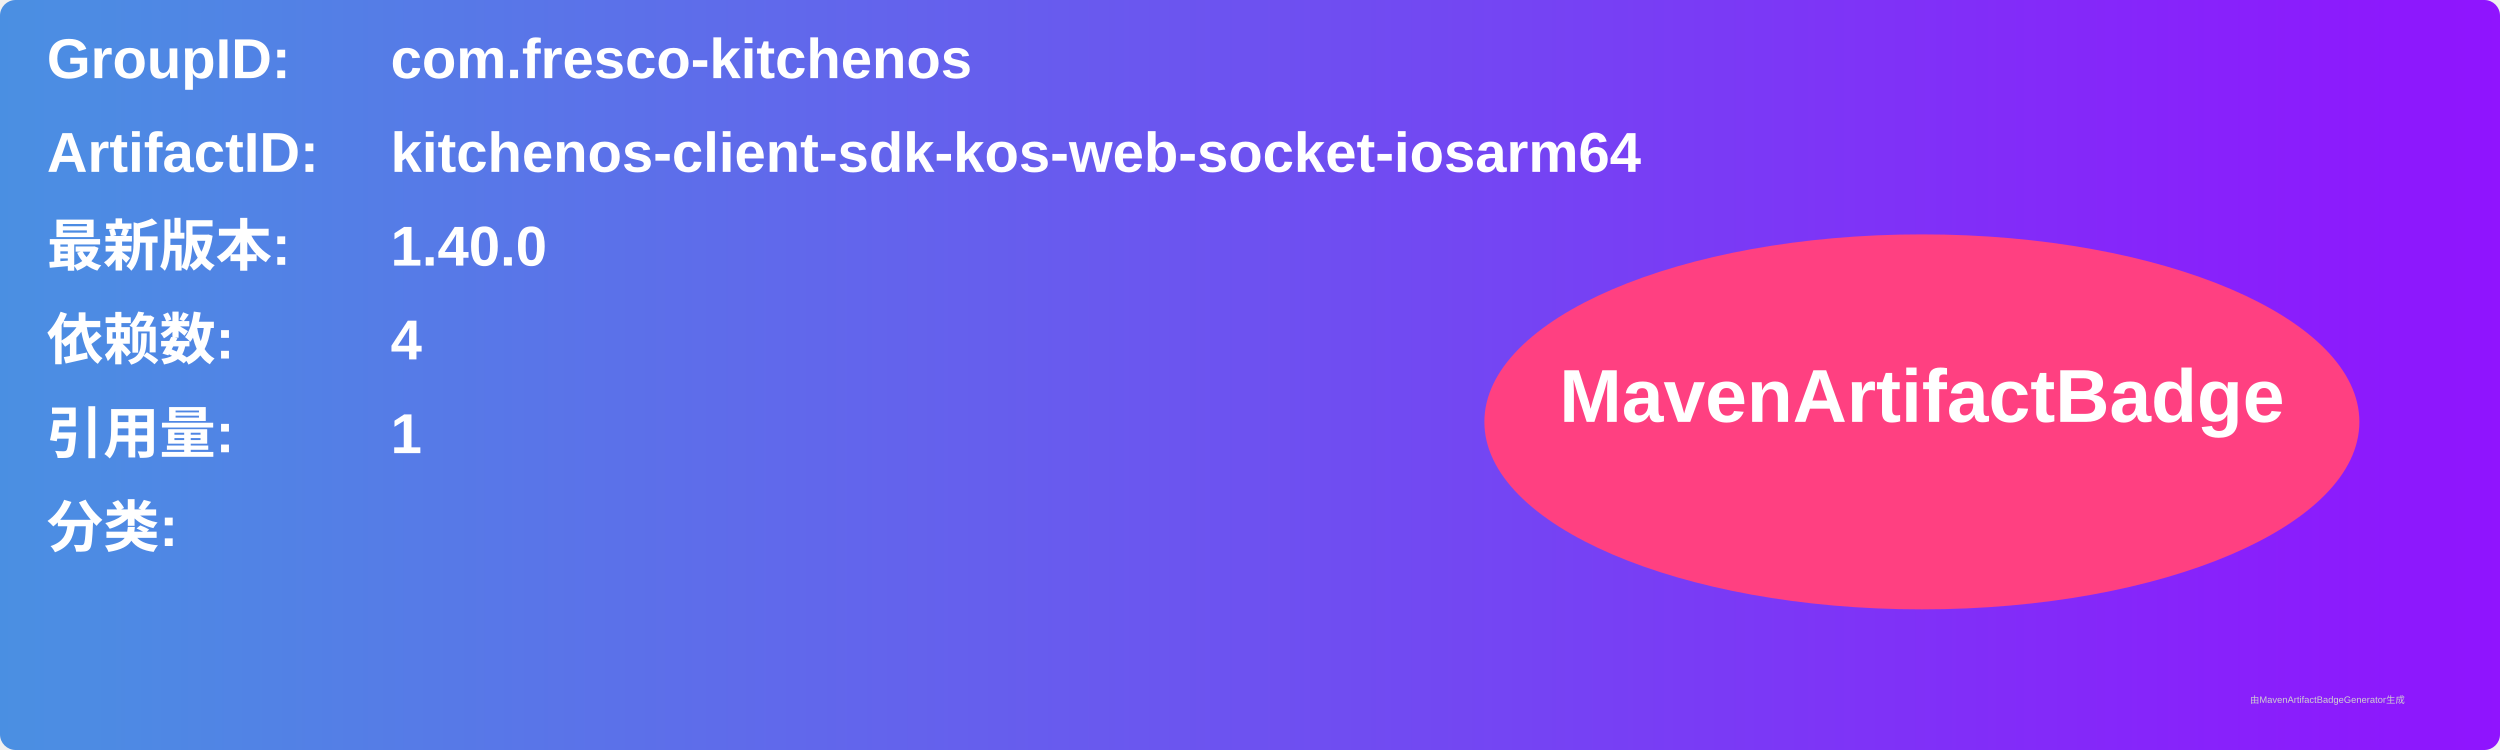
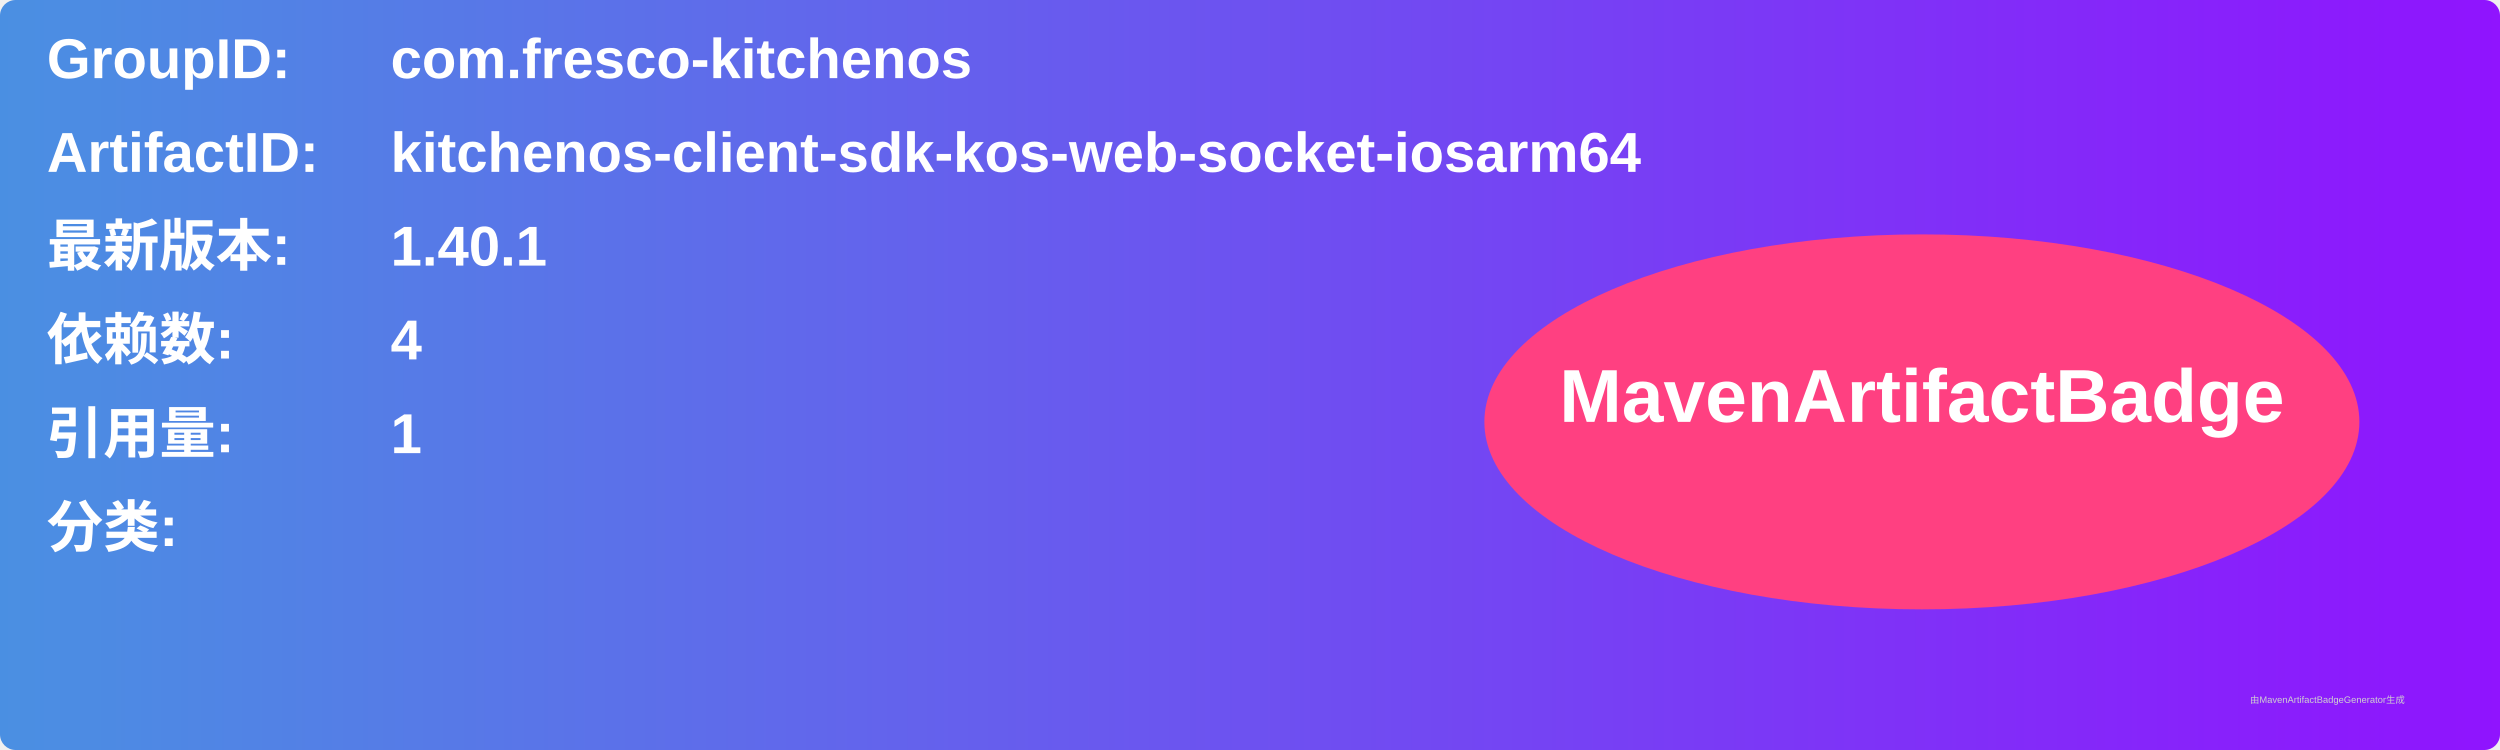
<svg xmlns="http://www.w3.org/2000/svg" width="800" height="240" viewBox="0 0 800 240">
  <linearGradient id="grad" x1="0%" y1="0%" x2="100%" y2="0%">
    <stop offset="0%" stop-color="#4a90e2" />
    <stop offset="100%" stop-color="#9013fe" />
  </linearGradient>
  <rect width="100%" height="100%" rx="5" ry="5" fill="url(#grad)" />
  <g transform="translate(15, 15)">
    <text x="0" y="10" font-family="Arial" font-size="18" fill="white" font-weight="bold" width="260">GroupID:</text>
    <text x="110" y="10" font-family="Arial" font-size="18" fill="white" font-weight="bold" width="460">com.fresco-kitchenos</text>
    <text x="0" y="40" font-family="Arial" font-size="18" fill="white" font-weight="bold" width="260">ArtifactID:</text>
    <text x="110" y="40" font-family="Arial" font-size="18" fill="white" font-weight="bold" width="460">kitchenos-client-sdk-kos-web-socket-iosarm64</text>
    <text x="0" y="70" font-family="Arial" font-size="18" fill="white" font-weight="bold">最新版本:</text>
    <text x="110" y="70" font-family="Arial" font-size="18" fill="white" font-weight="bold">
-       <tspan font-weight="bold">1.40.0</tspan>
+       <tspan font-weight="bold">1.40.1</tspan>
    </text>
    <text x="0" y="100" font-family="Arial" font-size="18" fill="white" font-weight="bold">依赖数: </text>
    <text x="110" y="100" font-family="Arial" font-size="18" fill="white">
      <tspan font-weight="bold">4</tspan>
    </text>
    <text x="0" y="130" font-family="Arial" font-size="18" fill="white" font-weight="bold">引用量: </text>
    <text x="110" y="130" font-family="Arial" font-size="18" fill="white">
      <tspan font-weight="bold">1</tspan>
    </text>
    <text x="0" y="160" font-family="Arial" font-size="18" fill="white" font-weight="bold">分类:</text>
    <text x="10" y="190" font-family="Arial" font-size="10" fill="white">
      <tspan font-weight="bold" />
    </text>
    <ellipse cx="600" cy="120" rx="140" ry="60" fill="#ff4081" />
    <text x="600" y="120" text-anchor="middle" font-family="Arial" font-size="24" fill="white" font-weight="bold">MavenArtifactBadge</text>
  </g>
  <text x="720" y="225" font-family="Arial" font-size="3" fill="#d0d0d0">由MavenArtifactBadgeGenerator生成</text>
</svg>
